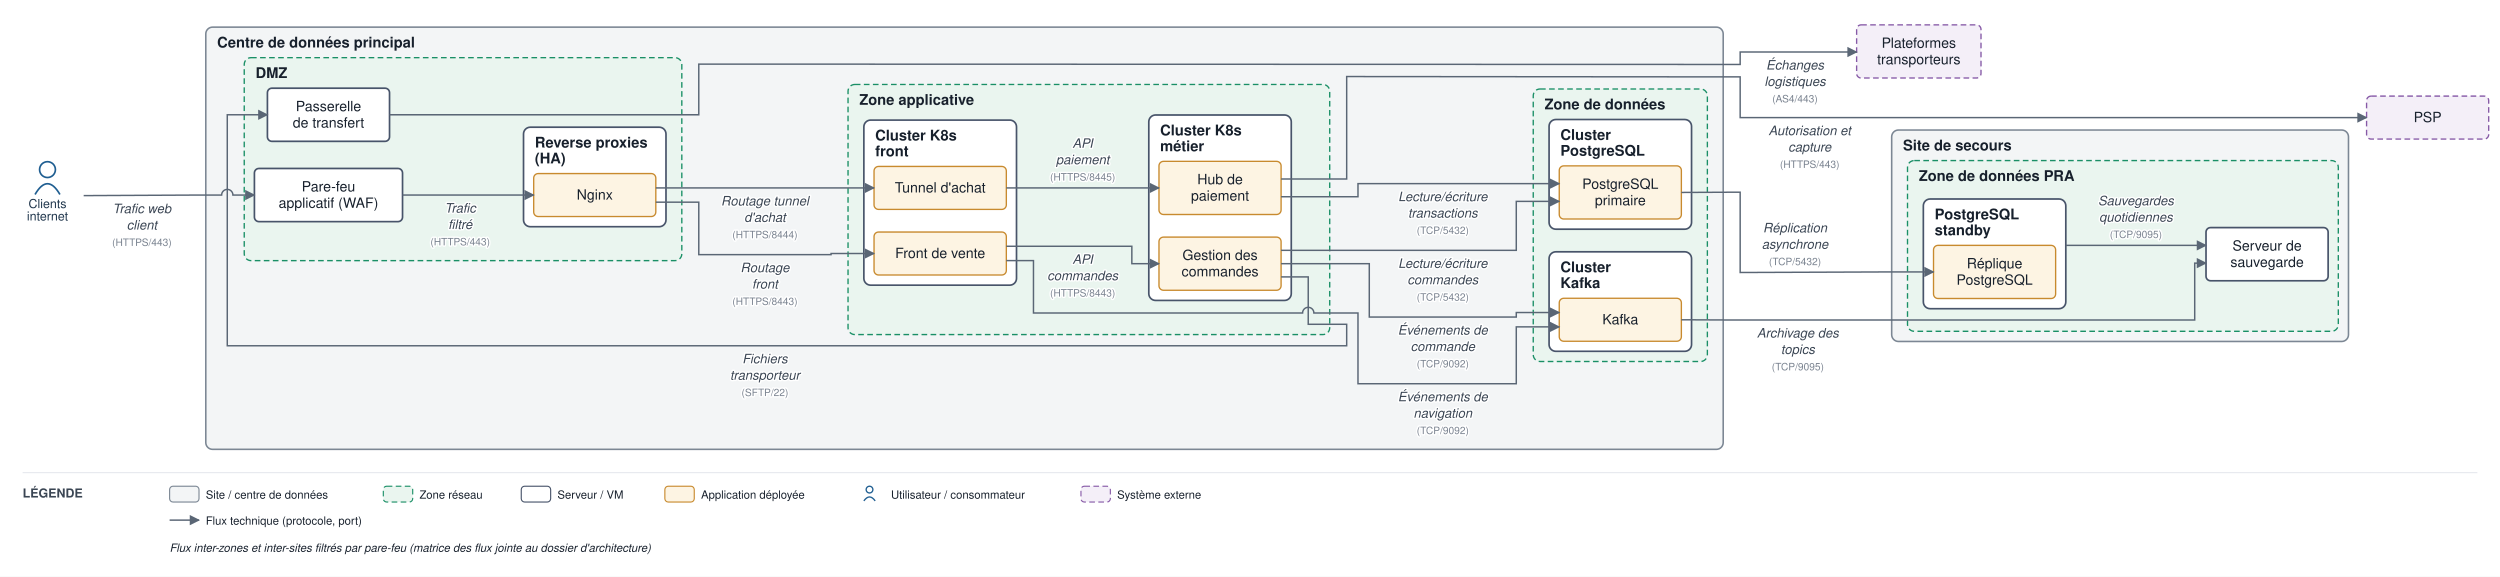
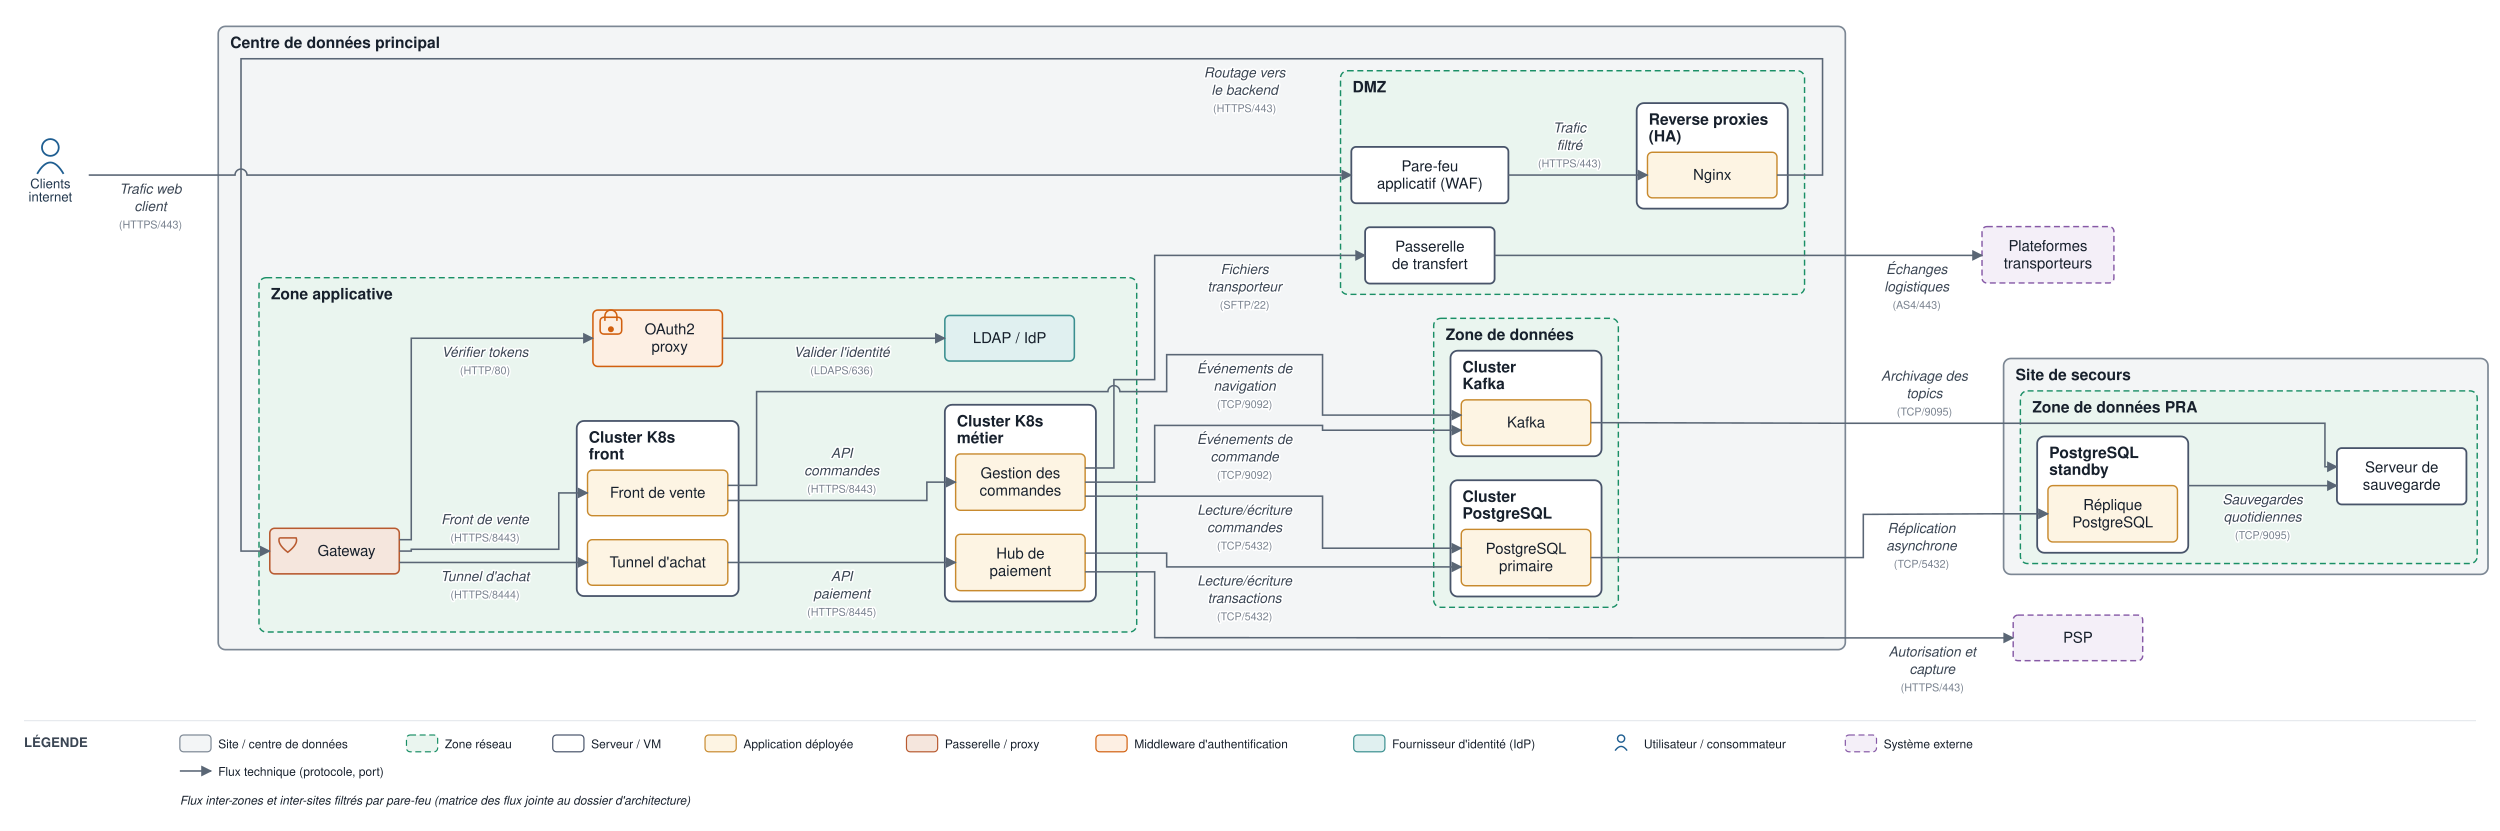
- <svg xmlns="http://www.w3.org/2000/svg" viewBox="0 0 2211 510" font-family="Helvetica,Arial,sans-serif">
+ <svg xmlns="http://www.w3.org/2000/svg" viewBox="0 0 2085 693" font-family="Helvetica,Arial,sans-serif">
  <defs>
    <marker id="arr" viewBox="0 0 10 10" refX="9" refY="5" markerWidth="7" markerHeight="7" orient="auto-start-reverse">
      <path d="M0,0 L10,5 L0,10 z" fill="#5a6675" />
    </marker>
  </defs>
-   <rect width="2211" height="510" fill="#ffffff" />
-   <rect x="182" y="24" width="1342" height="373.4" rx="6" fill="#f3f5f6" stroke="#7c8794" stroke-width="1.4" />
-   <text x="192" y="42" font-size="13" font-weight="bold" fill="#17202c">Centre de données principal</text>
-   <rect x="216" y="51" width="387" height="179.5" rx="6" fill="#eaf5ef" stroke="#1a8f66" stroke-width="1.2" stroke-dasharray="5 3" />
-   <text x="226" y="69" font-size="13" font-weight="bold" fill="#17202c">DMZ</text>
-   <rect x="463" y="112.5" width="126" height="88" rx="6" fill="#ffffff" stroke="#48546a" stroke-width="1.5" />
-   <text x="473" y="130.5" font-size="13" font-weight="bold" fill="#17202c">Reverse proxies</text>
-   <text x="473" y="144.5" font-size="13" font-weight="bold" fill="#17202c">(HA)</text>
-   <rect x="750" y="74.7" width="426" height="221.2" rx="6" fill="#eaf5ef" stroke="#1a8f66" stroke-width="1.2" stroke-dasharray="5 3" />
-   <text x="760" y="92.7" font-size="13" font-weight="bold" fill="#17202c">Zone applicative</text>
-   <rect x="764" y="106.2" width="135" height="146" rx="6" fill="#ffffff" stroke="#48546a" stroke-width="1.5" />
-   <text x="774" y="124.2" font-size="13" font-weight="bold" fill="#17202c">Cluster K8s</text>
-   <text x="774" y="138.2" font-size="13" font-weight="bold" fill="#17202c">front</text>
-   <rect x="1016" y="101.7" width="126" height="164" rx="6" fill="#ffffff" stroke="#48546a" stroke-width="1.5" />
-   <text x="1026" y="119.7" font-size="13" font-weight="bold" fill="#17202c">Cluster K8s</text>
-   <text x="1026" y="133.7" font-size="13" font-weight="bold" fill="#17202c">métier</text>
-   <rect x="1356" y="78.7" width="154" height="241" rx="6" fill="#eaf5ef" stroke="#1a8f66" stroke-width="1.2" stroke-dasharray="5 3" />
-   <text x="1366" y="96.7" font-size="13" font-weight="bold" fill="#17202c">Zone de données</text>
-   <rect x="1370" y="105.7" width="126" height="97" rx="6" fill="#ffffff" stroke="#48546a" stroke-width="1.5" />
-   <text x="1380" y="123.7" font-size="13" font-weight="bold" fill="#17202c">Cluster</text>
-   <text x="1380" y="137.7" font-size="13" font-weight="bold" fill="#17202c">PostgreSQL</text>
-   <rect x="1370" y="222.7" width="126" height="88" rx="6" fill="#ffffff" stroke="#48546a" stroke-width="1.5" />
-   <text x="1380" y="240.7" font-size="13" font-weight="bold" fill="#17202c">Cluster</text>
-   <text x="1380" y="254.7" font-size="13" font-weight="bold" fill="#17202c">Kafka</text>
-   <rect x="1673" y="115" width="404" height="187" rx="6" fill="#f3f5f6" stroke="#7c8794" stroke-width="1.4" />
-   <text x="1683" y="133" font-size="13" font-weight="bold" fill="#17202c">Site de secours</text>
-   <rect x="1687" y="142" width="381" height="151" rx="6" fill="#eaf5ef" stroke="#1a8f66" stroke-width="1.2" stroke-dasharray="5 3" />
-   <text x="1697" y="160" font-size="13" font-weight="bold" fill="#17202c">Zone de données PRA</text>
-   <rect x="1701" y="176" width="126" height="97" rx="6" fill="#ffffff" stroke="#48546a" stroke-width="1.5" />
-   <text x="1711" y="194" font-size="13" font-weight="bold" fill="#17202c">PostgreSQL</text>
-   <text x="1711" y="208" font-size="13" font-weight="bold" fill="#17202c">standby</text>
-   <rect x="225" y="149" width="131" height="47" rx="4" fill="#ffffff" stroke="#48546a" stroke-width="1.5" />
-   <text x="290.5" y="169.3" font-size="12.5" text-anchor="middle" fill="#17202c">Pare-feu</text>
-   <text x="290.5" y="183.8" font-size="12.5" text-anchor="middle" fill="#17202c">applicatif (WAF)</text>
-   <rect x="472" y="153.5" width="108" height="38" rx="4" fill="#fdf4e3" stroke="#c88a2e" stroke-width="1.2" />
-   <text x="526" y="176.5" font-size="12.5" text-anchor="middle" fill="#17202c">Nginx</text>
-   <rect x="236.5" y="78" width="108" height="47" rx="4" fill="#ffffff" stroke="#48546a" stroke-width="1.5" />
-   <text x="290.5" y="98.3" font-size="12.5" text-anchor="middle" fill="#17202c">Passerelle</text>
-   <text x="290.5" y="112.8" font-size="12.5" text-anchor="middle" fill="#17202c">de transfert</text>
-   <rect x="773" y="205.2" width="117" height="38" rx="4" fill="#fdf4e3" stroke="#c88a2e" stroke-width="1.2" />
-   <text x="831.5" y="228.2" font-size="12.5" text-anchor="middle" fill="#17202c">Front de vente</text>
-   <rect x="773" y="147.2" width="117" height="38" rx="4" fill="#fdf4e3" stroke="#c88a2e" stroke-width="1.2" />
-   <text x="831.5" y="170.2" font-size="12.5" text-anchor="middle" fill="#17202c">Tunnel d'achat</text>
-   <rect x="1025" y="209.7" width="108" height="47" rx="4" fill="#fdf4e3" stroke="#c88a2e" stroke-width="1.2" />
-   <text x="1079" y="229.9" font-size="12.5" text-anchor="middle" fill="#17202c">Gestion des</text>
-   <text x="1079" y="244.4" font-size="12.5" text-anchor="middle" fill="#17202c">commandes</text>
-   <rect x="1025" y="142.7" width="108" height="47" rx="4" fill="#fdf4e3" stroke="#c88a2e" stroke-width="1.2" />
-   <text x="1079" y="162.9" font-size="12.5" text-anchor="middle" fill="#17202c">Hub de</text>
-   <text x="1079" y="177.4" font-size="12.5" text-anchor="middle" fill="#17202c">paiement</text>
-   <rect x="1379" y="146.7" width="108" height="47" rx="4" fill="#fdf4e3" stroke="#c88a2e" stroke-width="1.2" />
-   <text x="1433" y="167" font-size="12.5" text-anchor="middle" fill="#17202c">PostgreSQL</text>
-   <text x="1433" y="181.5" font-size="12.5" text-anchor="middle" fill="#17202c">primaire</text>
-   <rect x="1379" y="263.8" width="108" height="38" rx="4" fill="#fdf4e3" stroke="#c88a2e" stroke-width="1.2" />
-   <text x="1433" y="286.8" font-size="12.5" text-anchor="middle" fill="#17202c">Kafka</text>
-   <rect x="1710" y="217" width="108" height="47" rx="4" fill="#fdf4e3" stroke="#c88a2e" stroke-width="1.2" />
-   <text x="1764" y="237.3" font-size="12.5" text-anchor="middle" fill="#17202c">Réplique</text>
-   <text x="1764" y="251.8" font-size="12.5" text-anchor="middle" fill="#17202c">PostgreSQL</text>
-   <rect x="1951" y="201.3" width="108" height="47" rx="4" fill="#ffffff" stroke="#48546a" stroke-width="1.5" />
-   <text x="2005" y="221.6" font-size="12.5" text-anchor="middle" fill="#17202c">Serveur de</text>
-   <text x="2005" y="236.1" font-size="12.5" text-anchor="middle" fill="#17202c">sauvegarde</text>
-   <circle cx="42" cy="150" r="7" fill="none" stroke="#1f5e91" stroke-width="1.5" />
-   <path d="M 31 172 q 11 -19 22 0" fill="none" stroke="#1f5e91" stroke-width="1.5" />
-   <text x="42" y="184" font-size="11" text-anchor="middle" fill="#20364c">Clients</text>
-   <text x="42" y="195" font-size="11" text-anchor="middle" fill="#20364c">internet</text>
-   <rect x="2093" y="85" width="108" height="38" rx="4" fill="#f4eff8" stroke="#8659a6" stroke-width="1.2" stroke-dasharray="5 3" />
-   <text x="2147" y="108" font-size="12.5" text-anchor="middle" fill="#17202c">PSP</text>
-   <rect x="1642" y="22" width="110" height="47" rx="4" fill="#f4eff8" stroke="#8659a6" stroke-width="1.2" stroke-dasharray="5 3" />
-   <text x="1697" y="42.3" font-size="12.5" text-anchor="middle" fill="#17202c">Plateformes</text>
-   <text x="1697" y="56.8" font-size="12.5" text-anchor="middle" fill="#17202c">transporteurs</text>
-   <path d="M 74 173 L 177 172.5 L 196 172.5 A 5 5 0 0 1 206 172.5 L 225 172.5" fill="none" stroke="#5a6675" stroke-width="1.3" marker-end="url(#arr)" />
-   <text x="125.5" y="188.5" font-size="11.5" text-anchor="middle" fill="#3a4553" font-style="italic" stroke="#ffffff" stroke-width="2.5" paint-order="stroke" stroke-linejoin="round">Trafic web</text>
-   <text x="125.5" y="203" font-size="11.5" text-anchor="middle" fill="#3a4553" font-style="italic" stroke="#ffffff" stroke-width="2.5" paint-order="stroke" stroke-linejoin="round">client</text>
-   <text x="125.5" y="217.5" font-size="9" text-anchor="middle" fill="#79828f" stroke="#ffffff" stroke-width="2.5" paint-order="stroke" stroke-linejoin="round">(HTTPS/443)</text>
-   <path d="M 356 172.5 L 472 172.5" fill="none" stroke="#5a6675" stroke-width="1.3" marker-end="url(#arr)" />
-   <text x="407" y="188" font-size="11.5" text-anchor="middle" fill="#3a4553" font-style="italic" stroke="#ffffff" stroke-width="2.5" paint-order="stroke" stroke-linejoin="round">Trafic</text>
-   <text x="407" y="202.5" font-size="11.5" text-anchor="middle" fill="#3a4553" font-style="italic" stroke="#ffffff" stroke-width="2.5" paint-order="stroke" stroke-linejoin="round">filtré</text>
-   <text x="407" y="217" font-size="9" text-anchor="middle" fill="#79828f" stroke="#ffffff" stroke-width="2.5" paint-order="stroke" stroke-linejoin="round">(HTTPS/443)</text>
-   <path d="M 580 178.8 L 618 178.8 L 618 225.2 L 735 225.2 L 735 224.2 L 773 224.2" fill="none" stroke="#5a6675" stroke-width="1.3" marker-end="url(#arr)" />
-   <text x="676.5" y="240.7" font-size="11.5" text-anchor="middle" fill="#3a4553" font-style="italic" stroke="#ffffff" stroke-width="2.5" paint-order="stroke" stroke-linejoin="round">Routage</text>
-   <text x="676.5" y="255.2" font-size="11.5" text-anchor="middle" fill="#3a4553" font-style="italic" stroke="#ffffff" stroke-width="2.5" paint-order="stroke" stroke-linejoin="round">front</text>
-   <text x="676.5" y="269.7" font-size="9" text-anchor="middle" fill="#79828f" stroke="#ffffff" stroke-width="2.5" paint-order="stroke" stroke-linejoin="round">(HTTPS/8443)</text>
-   <path d="M 580 166.2 L 773 166.2" fill="none" stroke="#5a6675" stroke-width="1.3" marker-end="url(#arr)" />
-   <text x="676.5" y="181.7" font-size="11.5" text-anchor="middle" fill="#3a4553" font-style="italic" stroke="#ffffff" stroke-width="2.5" paint-order="stroke" stroke-linejoin="round">Routage tunnel</text>
-   <text x="676.5" y="196.2" font-size="11.5" text-anchor="middle" fill="#3a4553" font-style="italic" stroke="#ffffff" stroke-width="2.5" paint-order="stroke" stroke-linejoin="round">d'achat</text>
-   <text x="676.5" y="210.7" font-size="9" text-anchor="middle" fill="#79828f" stroke="#ffffff" stroke-width="2.5" paint-order="stroke" stroke-linejoin="round">(HTTPS/8444)</text>
-   <path d="M 890 217.8 L 1001 217.8 L 1001 233.2 L 1025 233.2" fill="none" stroke="#5a6675" stroke-width="1.3" marker-end="url(#arr)" />
-   <text x="957.5" y="233.3" font-size="11.5" text-anchor="middle" fill="#3a4553" font-style="italic" stroke="#ffffff" stroke-width="2.5" paint-order="stroke" stroke-linejoin="round">API</text>
-   <text x="957.5" y="247.8" font-size="11.5" text-anchor="middle" fill="#3a4553" font-style="italic" stroke="#ffffff" stroke-width="2.5" paint-order="stroke" stroke-linejoin="round">commandes</text>
-   <text x="957.5" y="262.3" font-size="9" text-anchor="middle" fill="#79828f" stroke="#ffffff" stroke-width="2.5" paint-order="stroke" stroke-linejoin="round">(HTTPS/8443)</text>
-   <path d="M 890 166.2 L 1025 166.2" fill="none" stroke="#5a6675" stroke-width="1.3" marker-end="url(#arr)" />
-   <text x="957.5" y="130.7" font-size="11.5" text-anchor="middle" fill="#3a4553" font-style="italic" stroke="#ffffff" stroke-width="2.5" paint-order="stroke" stroke-linejoin="round">API</text>
-   <text x="957.5" y="145.2" font-size="11.5" text-anchor="middle" fill="#3a4553" font-style="italic" stroke="#ffffff" stroke-width="2.5" paint-order="stroke" stroke-linejoin="round">paiement</text>
-   <text x="957.5" y="159.7" font-size="9" text-anchor="middle" fill="#79828f" stroke="#ffffff" stroke-width="2.5" paint-order="stroke" stroke-linejoin="round">(HTTPS/8445)</text>
-   <path d="M 1133 158.3 L 1191 158.3 L 1191 67.7 L 1529 68 L 1539 68 L 1539 104 L 2093 104" fill="none" stroke="#5a6675" stroke-width="1.3" marker-end="url(#arr)" />
-   <text x="1600.5" y="119.5" font-size="11.5" text-anchor="middle" fill="#3a4553" font-style="italic" stroke="#ffffff" stroke-width="2.5" paint-order="stroke" stroke-linejoin="round">Autorisation et</text>
-   <text x="1600.5" y="134" font-size="11.5" text-anchor="middle" fill="#3a4553" font-style="italic" stroke="#ffffff" stroke-width="2.5" paint-order="stroke" stroke-linejoin="round">capture</text>
-   <text x="1600.5" y="148.5" font-size="9" text-anchor="middle" fill="#79828f" stroke="#ffffff" stroke-width="2.5" paint-order="stroke" stroke-linejoin="round">(HTTPS/443)</text>
-   <path d="M 1133 221.4 L 1341 221.4 L 1341 178.1 L 1379 178.1" fill="none" stroke="#5a6675" stroke-width="1.3" marker-end="url(#arr)" />
-   <text x="1276" y="236.9" font-size="11.5" text-anchor="middle" fill="#3a4553" font-style="italic" stroke="#ffffff" stroke-width="2.5" paint-order="stroke" stroke-linejoin="round">Lecture/écriture</text>
-   <text x="1276" y="251.4" font-size="11.5" text-anchor="middle" fill="#3a4553" font-style="italic" stroke="#ffffff" stroke-width="2.5" paint-order="stroke" stroke-linejoin="round">commandes</text>
-   <text x="1276" y="265.9" font-size="9" text-anchor="middle" fill="#79828f" stroke="#ffffff" stroke-width="2.5" paint-order="stroke" stroke-linejoin="round">(TCP/5432)</text>
-   <path d="M 1133 174 L 1201 174 L 1201 162.4 L 1379 162.4" fill="none" stroke="#5a6675" stroke-width="1.3" marker-end="url(#arr)" />
-   <text x="1276" y="177.9" font-size="11.5" text-anchor="middle" fill="#3a4553" font-style="italic" stroke="#ffffff" stroke-width="2.5" paint-order="stroke" stroke-linejoin="round">Lecture/écriture</text>
-   <text x="1276" y="192.4" font-size="11.5" text-anchor="middle" fill="#3a4553" font-style="italic" stroke="#ffffff" stroke-width="2.5" paint-order="stroke" stroke-linejoin="round">transactions</text>
-   <text x="1276" y="206.9" font-size="9" text-anchor="middle" fill="#79828f" stroke="#ffffff" stroke-width="2.5" paint-order="stroke" stroke-linejoin="round">(TCP/5432)</text>
-   <path d="M 1133 233.2 L 1211 233.2 L 1211 280.4 L 1341 280.4 L 1341 276.4 L 1379 276.4" fill="none" stroke="#5a6675" stroke-width="1.3" marker-end="url(#arr)" />
-   <text x="1276" y="295.9" font-size="11.5" text-anchor="middle" fill="#3a4553" font-style="italic" stroke="#ffffff" stroke-width="2.5" paint-order="stroke" stroke-linejoin="round">Événements de</text>
-   <text x="1276" y="310.4" font-size="11.5" text-anchor="middle" fill="#3a4553" font-style="italic" stroke="#ffffff" stroke-width="2.5" paint-order="stroke" stroke-linejoin="round">commande</text>
-   <text x="1276" y="324.9" font-size="9" text-anchor="middle" fill="#79828f" stroke="#ffffff" stroke-width="2.5" paint-order="stroke" stroke-linejoin="round">(TCP/9092)</text>
-   <path d="M 890 230.5 L 914 230.5 L 914 276.8 L 1152 276.8 A 5 5 0 0 1 1162 276.8 L 1201 276.8 L 1201 339.4 L 1341 339.4 L 1341 289.1 L 1379 289.1" fill="none" stroke="#5a6675" stroke-width="1.3" marker-end="url(#arr)" />
-   <text x="1276" y="354.9" font-size="11.5" text-anchor="middle" fill="#3a4553" font-style="italic" stroke="#ffffff" stroke-width="2.5" paint-order="stroke" stroke-linejoin="round">Événements de</text>
-   <text x="1276" y="369.4" font-size="11.5" text-anchor="middle" fill="#3a4553" font-style="italic" stroke="#ffffff" stroke-width="2.5" paint-order="stroke" stroke-linejoin="round">navigation</text>
-   <text x="1276" y="383.9" font-size="9" text-anchor="middle" fill="#79828f" stroke="#ffffff" stroke-width="2.5" paint-order="stroke" stroke-linejoin="round">(TCP/9092)</text>
-   <path d="M 1133 244.9 L 1157 244.9 L 1157 286.8 L 1191 286.8 L 1191 305.8 L 201 305.8 L 201 101.5 L 236.5 101.5" fill="none" stroke="#5a6675" stroke-width="1.3" marker-end="url(#arr)" />
-   <text x="676.5" y="321.3" font-size="11.5" text-anchor="middle" fill="#3a4553" font-style="italic" stroke="#ffffff" stroke-width="2.5" paint-order="stroke" stroke-linejoin="round">Fichiers</text>
-   <text x="676.5" y="335.8" font-size="11.5" text-anchor="middle" fill="#3a4553" font-style="italic" stroke="#ffffff" stroke-width="2.5" paint-order="stroke" stroke-linejoin="round">transporteur</text>
-   <text x="676.5" y="350.3" font-size="9" text-anchor="middle" fill="#79828f" stroke="#ffffff" stroke-width="2.5" paint-order="stroke" stroke-linejoin="round">(SFTP/22)</text>
-   <path d="M 344.5 101.5 L 618 101.5 L 618 56.7 L 1529 57 L 1539 57 L 1539 46 L 1642 46" fill="none" stroke="#5a6675" stroke-width="1.3" marker-end="url(#arr)" />
-   <text x="1587.5" y="61.5" font-size="11.5" text-anchor="middle" fill="#3a4553" font-style="italic" stroke="#ffffff" stroke-width="2.5" paint-order="stroke" stroke-linejoin="round">Échanges</text>
-   <text x="1587.5" y="76" font-size="11.5" text-anchor="middle" fill="#3a4553" font-style="italic" stroke="#ffffff" stroke-width="2.5" paint-order="stroke" stroke-linejoin="round">logistiques</text>
-   <text x="1587.5" y="90.5" font-size="9" text-anchor="middle" fill="#79828f" stroke="#ffffff" stroke-width="2.5" paint-order="stroke" stroke-linejoin="round">(AS4/443)</text>
-   <path d="M 1487 170.2 L 1529 170 L 1539 170 L 1539 241 L 1668 240.5 L 1710 240.5" fill="none" stroke="#5a6675" stroke-width="1.3" marker-end="url(#arr)" />
-   <text x="1587.5" y="205.5" font-size="11.5" text-anchor="middle" fill="#3a4553" font-style="italic" stroke="#ffffff" stroke-width="2.5" paint-order="stroke" stroke-linejoin="round">Réplication</text>
-   <text x="1587.5" y="220" font-size="11.5" text-anchor="middle" fill="#3a4553" font-style="italic" stroke="#ffffff" stroke-width="2.5" paint-order="stroke" stroke-linejoin="round">asynchrone</text>
-   <text x="1587.5" y="234.5" font-size="9" text-anchor="middle" fill="#79828f" stroke="#ffffff" stroke-width="2.5" paint-order="stroke" stroke-linejoin="round">(TCP/5432)</text>
-   <path d="M 1827 217 L 1951 217" fill="none" stroke="#5a6675" stroke-width="1.3" marker-end="url(#arr)" />
-   <text x="1889" y="181.5" font-size="11.5" text-anchor="middle" fill="#3a4553" font-style="italic" stroke="#ffffff" stroke-width="2.5" paint-order="stroke" stroke-linejoin="round">Sauvegardes</text>
-   <text x="1889" y="196" font-size="11.5" text-anchor="middle" fill="#3a4553" font-style="italic" stroke="#ffffff" stroke-width="2.5" paint-order="stroke" stroke-linejoin="round">quotidiennes</text>
-   <text x="1889" y="210.5" font-size="9" text-anchor="middle" fill="#79828f" stroke="#ffffff" stroke-width="2.5" paint-order="stroke" stroke-linejoin="round">(TCP/9095)</text>
-   <path d="M 1487 282.8 L 1529 283 L 1941 283 L 1941 232.7 L 1951 232.7" fill="none" stroke="#5a6675" stroke-width="1.3" marker-end="url(#arr)" />
-   <text x="1590" y="298.5" font-size="11.5" text-anchor="middle" fill="#3a4553" font-style="italic" stroke="#ffffff" stroke-width="2.5" paint-order="stroke" stroke-linejoin="round">Archivage des</text>
-   <text x="1590" y="313" font-size="11.5" text-anchor="middle" fill="#3a4553" font-style="italic" stroke="#ffffff" stroke-width="2.5" paint-order="stroke" stroke-linejoin="round">topics</text>
-   <text x="1590" y="327.5" font-size="9" text-anchor="middle" fill="#79828f" stroke="#ffffff" stroke-width="2.5" paint-order="stroke" stroke-linejoin="round">(TCP/9095)</text>
-   <line x1="20" y1="418" x2="2191" y2="418" stroke="#e6e9ee" stroke-width="1" />
-   <text x="20" y="440" font-size="11" font-weight="bold" fill="#3a4553">LÉGENDE</text>
-   <rect x="150" y="430" width="26" height="14" rx="3" fill="#f3f5f6" stroke="#7c8794" />
-   <text x="182" y="441" font-size="10" fill="#17202c">Site / centre de données</text>
-   <rect x="339" y="430" width="26" height="14" rx="3" fill="#eaf5ef" stroke="#1a8f66" stroke-dasharray="5 3" />
-   <text x="371" y="441" font-size="10" fill="#17202c">Zone réseau</text>
-   <rect x="461" y="430" width="26" height="14" rx="3" fill="#ffffff" stroke="#48546a" />
-   <text x="493" y="441" font-size="10" fill="#17202c">Serveur / VM</text>
-   <rect x="588" y="430" width="26" height="14" rx="3" fill="#fdf4e3" stroke="#c88a2e" />
-   <text x="620" y="441" font-size="10" fill="#17202c">Application déployée</text>
-   <circle cx="769" cy="433" r="3" fill="none" stroke="#1f5e91" stroke-width="1.2" />
-   <path d="M 764 443 q 5 -7 10 0" fill="none" stroke="#1f5e91" stroke-width="1.2" />
-   <text x="788" y="441" font-size="10" fill="#17202c">Utilisateur / consommateur</text>
-   <rect x="956" y="430" width="26" height="14" rx="3" fill="#f4eff8" stroke="#8659a6" stroke-dasharray="5 3" />
-   <text x="988" y="441" font-size="10" fill="#17202c">Système externe</text>
-   <line x1="150" y1="460" x2="176" y2="460" stroke="#5a6675" stroke-width="1.3" marker-end="url(#arr)" />
-   <text x="182" y="464" font-size="10" fill="#17202c">Flux technique (protocole, port)</text>
-   <text x="150" y="488" font-size="10" fill="#17202c" font-style="italic">Flux inter-zones et inter-sites filtrés par pare-feu (matrice des flux jointe au dossier d'architecture)</text>
+   <rect width="2085" height="693" fill="#ffffff" />
+   <rect x="182" y="22" width="1357" height="519.8" rx="6" fill="#f3f5f6" stroke="#7c8794" stroke-width="1.4" />
+   <text x="192" y="40" font-size="13" font-weight="bold" fill="#17202c">Centre de données principal</text>
+   <rect x="1118" y="59" width="387" height="186.5" rx="6" fill="#eaf5ef" stroke="#1a8f66" stroke-width="1.2" stroke-dasharray="5 3" />
+   <text x="1128" y="77" font-size="13" font-weight="bold" fill="#17202c">DMZ</text>
+   <rect x="1365" y="86" width="126" height="88" rx="6" fill="#ffffff" stroke="#48546a" stroke-width="1.5" />
+   <text x="1375" y="104" font-size="13" font-weight="bold" fill="#17202c">Reverse proxies</text>
+   <text x="1375" y="118" font-size="13" font-weight="bold" fill="#17202c">(HA)</text>
+   <rect x="216" y="231.6" width="732" height="295.5" rx="6" fill="#eaf5ef" stroke="#1a8f66" stroke-width="1.2" stroke-dasharray="5 3" />
+   <text x="226" y="249.6" font-size="13" font-weight="bold" fill="#17202c">Zone applicative</text>
+   <rect x="481" y="351.1" width="135" height="146" rx="6" fill="#ffffff" stroke="#48546a" stroke-width="1.5" />
+   <text x="491" y="369.1" font-size="13" font-weight="bold" fill="#17202c">Cluster K8s</text>
+   <text x="491" y="383.1" font-size="13" font-weight="bold" fill="#17202c">front</text>
+   <rect x="788" y="337.6" width="126" height="164" rx="6" fill="#ffffff" stroke="#48546a" stroke-width="1.5" />
+   <text x="798" y="355.6" font-size="13" font-weight="bold" fill="#17202c">Cluster K8s</text>
+   <text x="798" y="369.6" font-size="13" font-weight="bold" fill="#17202c">métier</text>
+   <rect x="1195.7" y="265.5" width="154" height="241" rx="6" fill="#eaf5ef" stroke="#1a8f66" stroke-width="1.2" stroke-dasharray="5 3" />
+   <text x="1205.7" y="283.5" font-size="13" font-weight="bold" fill="#17202c">Zone de données</text>
+   <rect x="1209.7" y="400.5" width="126" height="97" rx="6" fill="#ffffff" stroke="#48546a" stroke-width="1.5" />
+   <text x="1219.7" y="418.5" font-size="13" font-weight="bold" fill="#17202c">Cluster</text>
+   <text x="1219.7" y="432.5" font-size="13" font-weight="bold" fill="#17202c">PostgreSQL</text>
+   <rect x="1209.7" y="292.5" width="126" height="88" rx="6" fill="#ffffff" stroke="#48546a" stroke-width="1.5" />
+   <text x="1219.7" y="310.5" font-size="13" font-weight="bold" fill="#17202c">Cluster</text>
+   <text x="1219.7" y="324.5" font-size="13" font-weight="bold" fill="#17202c">Kafka</text>
+   <rect x="1671" y="299" width="404" height="180" rx="6" fill="#f3f5f6" stroke="#7c8794" stroke-width="1.4" />
+   <text x="1681" y="317" font-size="13" font-weight="bold" fill="#17202c">Site de secours</text>
+   <rect x="1685" y="326" width="381" height="144" rx="6" fill="#eaf5ef" stroke="#1a8f66" stroke-width="1.2" stroke-dasharray="5 3" />
+   <text x="1695" y="344" font-size="13" font-weight="bold" fill="#17202c">Zone de données PRA</text>
+   <rect x="1699" y="364" width="126" height="97" rx="6" fill="#ffffff" stroke="#48546a" stroke-width="1.5" />
+   <text x="1709" y="382" font-size="13" font-weight="bold" fill="#17202c">PostgreSQL</text>
+   <text x="1709" y="396" font-size="13" font-weight="bold" fill="#17202c">standby</text>
+   <rect x="1127" y="122.5" width="131" height="47" rx="4" fill="#ffffff" stroke="#48546a" stroke-width="1.5" />
+   <text x="1192.5" y="142.8" font-size="12.5" text-anchor="middle" fill="#17202c">Pare-feu</text>
+   <text x="1192.5" y="157.3" font-size="12.5" text-anchor="middle" fill="#17202c">applicatif (WAF)</text>
+   <rect x="1374" y="127" width="108" height="38" rx="4" fill="#fdf4e3" stroke="#c88a2e" stroke-width="1.2" />
+   <text x="1428" y="150" font-size="12.5" text-anchor="middle" fill="#17202c">Nginx</text>
+   <rect x="1138.5" y="189.5" width="108" height="47" rx="4" fill="#ffffff" stroke="#48546a" stroke-width="1.5" />
+   <text x="1192.5" y="209.8" font-size="12.5" text-anchor="middle" fill="#17202c">Passerelle</text>
+   <text x="1192.5" y="224.3" font-size="12.5" text-anchor="middle" fill="#17202c">de transfert</text>
+   <rect x="225" y="440.6" width="108" height="38" rx="4" fill="#f5e6dd" stroke="#b85a30" stroke-width="1.3" />
+   <path d="M 233 448.6 L 247 448.6 Q 249 453.6 240 460.6 Q 231 453.6 233 448.6" fill="none" stroke="#b85a30" stroke-width="1.3" />
+   <text x="289" y="463.6" font-size="12.5" text-anchor="middle" fill="#17202c">Gateway</text>
+   <rect x="494.5" y="258.6" width="108" height="47" rx="4" fill="#fdefe3" stroke="#d1600f" stroke-width="1.3" />
+   <rect x="500.5" y="264.6" width="18" height="14" rx="3" fill="none" stroke="#d1600f" stroke-width="1.3" />
+   <path d="M 504.5 267.6 v -4 a 5 5 0 0 1 10 0 v 4" fill="none" stroke="#d1600f" stroke-width="1.3" />
+   <circle cx="509.5" cy="274.6" r="2.5" fill="#d1600f" />
+   <text x="558.5" y="278.8" font-size="12.5" text-anchor="middle" fill="#17202c">OAuth2</text>
+   <text x="558.5" y="293.3" font-size="12.5" text-anchor="middle" fill="#17202c">proxy</text>
+   <rect x="788" y="263.1" width="108" height="38" rx="4" fill="#e0f0f0" stroke="#3a8f8f" stroke-width="1.3" />
+   <text x="842" y="286.1" font-size="12.5" text-anchor="middle" fill="#17202c">LDAP / IdP</text>
+   <rect x="490" y="392.1" width="117" height="38" rx="4" fill="#fdf4e3" stroke="#c88a2e" stroke-width="1.2" />
+   <text x="548.5" y="415.1" font-size="12.5" text-anchor="middle" fill="#17202c">Front de vente</text>
+   <rect x="490" y="450.1" width="117" height="38" rx="4" fill="#fdf4e3" stroke="#c88a2e" stroke-width="1.2" />
+   <text x="548.5" y="473.1" font-size="12.5" text-anchor="middle" fill="#17202c">Tunnel d'achat</text>
+   <rect x="797" y="378.6" width="108" height="47" rx="4" fill="#fdf4e3" stroke="#c88a2e" stroke-width="1.2" />
+   <text x="851" y="398.8" font-size="12.5" text-anchor="middle" fill="#17202c">Gestion des</text>
+   <text x="851" y="413.3" font-size="12.5" text-anchor="middle" fill="#17202c">commandes</text>
+   <rect x="797" y="445.6" width="108" height="47" rx="4" fill="#fdf4e3" stroke="#c88a2e" stroke-width="1.2" />
+   <text x="851" y="465.8" font-size="12.5" text-anchor="middle" fill="#17202c">Hub de</text>
+   <text x="851" y="480.3" font-size="12.5" text-anchor="middle" fill="#17202c">paiement</text>
+   <rect x="1218.7" y="441.5" width="108" height="47" rx="4" fill="#fdf4e3" stroke="#c88a2e" stroke-width="1.2" />
+   <text x="1272.7" y="461.8" font-size="12.5" text-anchor="middle" fill="#17202c">PostgreSQL</text>
+   <text x="1272.7" y="476.3" font-size="12.5" text-anchor="middle" fill="#17202c">primaire</text>
+   <rect x="1218.7" y="333.5" width="108" height="38" rx="4" fill="#fdf4e3" stroke="#c88a2e" stroke-width="1.2" />
+   <text x="1272.7" y="356.5" font-size="12.5" text-anchor="middle" fill="#17202c">Kafka</text>
+   <rect x="1708" y="405" width="108" height="47" rx="4" fill="#fdf4e3" stroke="#c88a2e" stroke-width="1.2" />
+   <text x="1762" y="425.3" font-size="12.5" text-anchor="middle" fill="#17202c">Réplique</text>
+   <text x="1762" y="439.8" font-size="12.5" text-anchor="middle" fill="#17202c">PostgreSQL</text>
+   <rect x="1949" y="373.7" width="108" height="47" rx="4" fill="#ffffff" stroke="#48546a" stroke-width="1.5" />
+   <text x="2003" y="393.9" font-size="12.5" text-anchor="middle" fill="#17202c">Serveur de</text>
+   <text x="2003" y="408.4" font-size="12.5" text-anchor="middle" fill="#17202c">sauvegarde</text>
+   <circle cx="42" cy="123" r="7" fill="none" stroke="#1f5e91" stroke-width="1.5" />
+   <path d="M 31 145 q 11 -19 22 0" fill="none" stroke="#1f5e91" stroke-width="1.5" />
+   <text x="42" y="157" font-size="11" text-anchor="middle" fill="#20364c">Clients</text>
+   <text x="42" y="168" font-size="11" text-anchor="middle" fill="#20364c">internet</text>
+   <rect x="1679" y="513" width="108" height="38" rx="4" fill="#f4eff8" stroke="#8659a6" stroke-width="1.2" stroke-dasharray="5 3" />
+   <text x="1733" y="536" font-size="12.5" text-anchor="middle" fill="#17202c">PSP</text>
+   <rect x="1653" y="189" width="110" height="47" rx="4" fill="#f4eff8" stroke="#8659a6" stroke-width="1.2" stroke-dasharray="5 3" />
+   <text x="1708" y="209.3" font-size="12.5" text-anchor="middle" fill="#17202c">Plateformes</text>
+   <text x="1708" y="223.8" font-size="12.5" text-anchor="middle" fill="#17202c">transporteurs</text>
+   <path d="M 74 146 L 196 146 A 5 5 0 0 1 206 146 L 1127 146" fill="none" stroke="#5a6675" stroke-width="1.3" marker-end="url(#arr)" />
+   <text x="125.5" y="161.5" font-size="11.5" text-anchor="middle" fill="#3a4553" font-style="italic" stroke="#ffffff" stroke-width="2.5" paint-order="stroke" stroke-linejoin="round">Trafic web</text>
+   <text x="125.5" y="176" font-size="11.5" text-anchor="middle" fill="#3a4553" font-style="italic" stroke="#ffffff" stroke-width="2.5" paint-order="stroke" stroke-linejoin="round">client</text>
+   <text x="125.5" y="190.5" font-size="9" text-anchor="middle" fill="#79828f" stroke="#ffffff" stroke-width="2.5" paint-order="stroke" stroke-linejoin="round">(HTTPS/443)</text>
+   <path d="M 1258 146 L 1374 146" fill="none" stroke="#5a6675" stroke-width="1.3" marker-end="url(#arr)" />
+   <text x="1309" y="110.5" font-size="11.5" text-anchor="middle" fill="#3a4553" font-style="italic" stroke="#ffffff" stroke-width="2.5" paint-order="stroke" stroke-linejoin="round">Trafic</text>
+   <text x="1309" y="125" font-size="11.5" text-anchor="middle" fill="#3a4553" font-style="italic" stroke="#ffffff" stroke-width="2.5" paint-order="stroke" stroke-linejoin="round">filtré</text>
+   <text x="1309" y="139.5" font-size="9" text-anchor="middle" fill="#79828f" stroke="#ffffff" stroke-width="2.5" paint-order="stroke" stroke-linejoin="round">(HTTPS/443)</text>
+   <path d="M 1482 146 L 1520 146 L 1520 49 L 201 49 L 201 459.6 L 225 459.6" fill="none" stroke="#5a6675" stroke-width="1.3" marker-end="url(#arr)" />
+   <text x="1038" y="64.5" font-size="11.5" text-anchor="middle" fill="#3a4553" font-style="italic" stroke="#ffffff" stroke-width="2.5" paint-order="stroke" stroke-linejoin="round">Routage vers</text>
+   <text x="1038" y="79" font-size="11.5" text-anchor="middle" fill="#3a4553" font-style="italic" stroke="#ffffff" stroke-width="2.5" paint-order="stroke" stroke-linejoin="round">le backend</text>
+   <text x="1038" y="93.5" font-size="9" text-anchor="middle" fill="#79828f" stroke="#ffffff" stroke-width="2.5" paint-order="stroke" stroke-linejoin="round">(HTTPS/443)</text>
+   <path d="M 333 450.1 L 343 450.1 L 343 282.1 L 494.5 282.1" fill="none" stroke="#5a6675" stroke-width="1.3" marker-end="url(#arr)" />
+   <text x="404.5" y="297.6" font-size="11.5" text-anchor="middle" fill="#3a4553" font-style="italic" stroke="#ffffff" stroke-width="2.5" paint-order="stroke" stroke-linejoin="round">Vérifier tokens</text>
+   <text x="404.5" y="312.1" font-size="9" text-anchor="middle" fill="#79828f" stroke="#ffffff" stroke-width="2.5" paint-order="stroke" stroke-linejoin="round">(HTTP/80)</text>
+   <path d="M 602.5 282.1 L 788 282.1" fill="none" stroke="#5a6675" stroke-width="1.3" marker-end="url(#arr)" />
+   <text x="702" y="297.6" font-size="11.5" text-anchor="middle" fill="#3a4553" font-style="italic" stroke="#ffffff" stroke-width="2.5" paint-order="stroke" stroke-linejoin="round">Valider l'identité</text>
+   <text x="702" y="312.1" font-size="9" text-anchor="middle" fill="#79828f" stroke="#ffffff" stroke-width="2.5" paint-order="stroke" stroke-linejoin="round">(LDAPS/636)</text>
+   <path d="M 333 459.6 L 343 459.6 L 343 458.1 L 466 458.1 L 466 411.1 L 490 411.1" fill="none" stroke="#5a6675" stroke-width="1.3" marker-end="url(#arr)" />
+   <text x="404.5" y="437.1" font-size="11.5" text-anchor="middle" fill="#3a4553" font-style="italic" stroke="#ffffff" stroke-width="2.5" paint-order="stroke" stroke-linejoin="round">Front de vente</text>
+   <text x="404.5" y="451.6" font-size="9" text-anchor="middle" fill="#79828f" stroke="#ffffff" stroke-width="2.5" paint-order="stroke" stroke-linejoin="round">(HTTPS/8443)</text>
+   <path d="M 333 469.1 L 490 469.1" fill="none" stroke="#5a6675" stroke-width="1.3" marker-end="url(#arr)" />
+   <text x="404.5" y="484.6" font-size="11.5" text-anchor="middle" fill="#3a4553" font-style="italic" stroke="#ffffff" stroke-width="2.5" paint-order="stroke" stroke-linejoin="round">Tunnel d'achat</text>
+   <text x="404.5" y="499.1" font-size="9" text-anchor="middle" fill="#79828f" stroke="#ffffff" stroke-width="2.5" paint-order="stroke" stroke-linejoin="round">(HTTPS/8444)</text>
+   <path d="M 607 417.4 L 773 417.4 L 773 402.1 L 797 402.1" fill="none" stroke="#5a6675" stroke-width="1.3" marker-end="url(#arr)" />
+   <text x="702" y="381.9" font-size="11.5" text-anchor="middle" fill="#3a4553" font-style="italic" stroke="#ffffff" stroke-width="2.5" paint-order="stroke" stroke-linejoin="round">API</text>
+   <text x="702" y="396.4" font-size="11.5" text-anchor="middle" fill="#3a4553" font-style="italic" stroke="#ffffff" stroke-width="2.5" paint-order="stroke" stroke-linejoin="round">commandes</text>
+   <text x="702" y="410.9" font-size="9" text-anchor="middle" fill="#79828f" stroke="#ffffff" stroke-width="2.5" paint-order="stroke" stroke-linejoin="round">(HTTPS/8443)</text>
+   <path d="M 607 469.1 L 797 469.1" fill="none" stroke="#5a6675" stroke-width="1.3" marker-end="url(#arr)" />
+   <text x="702" y="484.6" font-size="11.5" text-anchor="middle" fill="#3a4553" font-style="italic" stroke="#ffffff" stroke-width="2.5" paint-order="stroke" stroke-linejoin="round">API</text>
+   <text x="702" y="499.1" font-size="11.5" text-anchor="middle" fill="#3a4553" font-style="italic" stroke="#ffffff" stroke-width="2.5" paint-order="stroke" stroke-linejoin="round">paiement</text>
+   <text x="702" y="513.6" font-size="9" text-anchor="middle" fill="#79828f" stroke="#ffffff" stroke-width="2.5" paint-order="stroke" stroke-linejoin="round">(HTTPS/8445)</text>
+   <path d="M 905 476.9 L 963 476.9 L 963 531.8 L 1544 532 L 1679 532" fill="none" stroke="#5a6675" stroke-width="1.3" marker-end="url(#arr)" />
+   <text x="1611.5" y="547.5" font-size="11.5" text-anchor="middle" fill="#3a4553" font-style="italic" stroke="#ffffff" stroke-width="2.5" paint-order="stroke" stroke-linejoin="round">Autorisation et</text>
+   <text x="1611.5" y="562" font-size="11.5" text-anchor="middle" fill="#3a4553" font-style="italic" stroke="#ffffff" stroke-width="2.5" paint-order="stroke" stroke-linejoin="round">capture</text>
+   <text x="1611.5" y="576.5" font-size="9" text-anchor="middle" fill="#79828f" stroke="#ffffff" stroke-width="2.5" paint-order="stroke" stroke-linejoin="round">(HTTPS/443)</text>
+   <path d="M 905 413.8 L 1103 413.8 L 1103 457.2 L 1218.7 457.2" fill="none" stroke="#5a6675" stroke-width="1.3" marker-end="url(#arr)" />
+   <text x="1038" y="429.3" font-size="11.5" text-anchor="middle" fill="#3a4553" font-style="italic" stroke="#ffffff" stroke-width="2.5" paint-order="stroke" stroke-linejoin="round">Lecture/écriture</text>
+   <text x="1038" y="443.8" font-size="11.5" text-anchor="middle" fill="#3a4553" font-style="italic" stroke="#ffffff" stroke-width="2.5" paint-order="stroke" stroke-linejoin="round">commandes</text>
+   <text x="1038" y="458.3" font-size="9" text-anchor="middle" fill="#79828f" stroke="#ffffff" stroke-width="2.5" paint-order="stroke" stroke-linejoin="round">(TCP/5432)</text>
+   <path d="M 905 461.3 L 973 461.3 L 973 472.8 L 1218.7 472.8" fill="none" stroke="#5a6675" stroke-width="1.3" marker-end="url(#arr)" />
+   <text x="1038" y="488.3" font-size="11.5" text-anchor="middle" fill="#3a4553" font-style="italic" stroke="#ffffff" stroke-width="2.5" paint-order="stroke" stroke-linejoin="round">Lecture/écriture</text>
+   <text x="1038" y="502.8" font-size="11.5" text-anchor="middle" fill="#3a4553" font-style="italic" stroke="#ffffff" stroke-width="2.5" paint-order="stroke" stroke-linejoin="round">transactions</text>
+   <text x="1038" y="517.3" font-size="9" text-anchor="middle" fill="#79828f" stroke="#ffffff" stroke-width="2.5" paint-order="stroke" stroke-linejoin="round">(TCP/5432)</text>
+   <path d="M 905 402.1 L 963 402.1 L 963 354.8 L 1103 354.8 L 1103 358.8 L 1218.7 358.8" fill="none" stroke="#5a6675" stroke-width="1.3" marker-end="url(#arr)" />
+   <text x="1038" y="370.3" font-size="11.5" text-anchor="middle" fill="#3a4553" font-style="italic" stroke="#ffffff" stroke-width="2.5" paint-order="stroke" stroke-linejoin="round">Événements de</text>
+   <text x="1038" y="384.8" font-size="11.5" text-anchor="middle" fill="#3a4553" font-style="italic" stroke="#ffffff" stroke-width="2.5" paint-order="stroke" stroke-linejoin="round">commande</text>
+   <text x="1038" y="399.3" font-size="9" text-anchor="middle" fill="#79828f" stroke="#ffffff" stroke-width="2.5" paint-order="stroke" stroke-linejoin="round">(TCP/9092)</text>
+   <path d="M 607 404.8 L 631 404.8 L 631 326.6 L 924 326.6 A 5 5 0 0 1 934 326.6 L 973 326.6 L 973 295.8 L 1103 295.8 L 1103 346.2 L 1218.7 346.2" fill="none" stroke="#5a6675" stroke-width="1.3" marker-end="url(#arr)" />
+   <text x="1038" y="311.3" font-size="11.5" text-anchor="middle" fill="#3a4553" font-style="italic" stroke="#ffffff" stroke-width="2.5" paint-order="stroke" stroke-linejoin="round">Événements de</text>
+   <text x="1038" y="325.8" font-size="11.5" text-anchor="middle" fill="#3a4553" font-style="italic" stroke="#ffffff" stroke-width="2.5" paint-order="stroke" stroke-linejoin="round">navigation</text>
+   <text x="1038" y="340.3" font-size="9" text-anchor="middle" fill="#79828f" stroke="#ffffff" stroke-width="2.5" paint-order="stroke" stroke-linejoin="round">(TCP/9092)</text>
+   <path d="M 905 390.3 L 929 390.3 L 929 316.6 L 963 316.6 L 963 213 L 1138.5 213" fill="none" stroke="#5a6675" stroke-width="1.3" marker-end="url(#arr)" />
+   <text x="1038" y="228.5" font-size="11.5" text-anchor="middle" fill="#3a4553" font-style="italic" stroke="#ffffff" stroke-width="2.5" paint-order="stroke" stroke-linejoin="round">Fichiers</text>
+   <text x="1038" y="243" font-size="11.5" text-anchor="middle" fill="#3a4553" font-style="italic" stroke="#ffffff" stroke-width="2.5" paint-order="stroke" stroke-linejoin="round">transporteur</text>
+   <text x="1038" y="257.5" font-size="9" text-anchor="middle" fill="#79828f" stroke="#ffffff" stroke-width="2.5" paint-order="stroke" stroke-linejoin="round">(SFTP/22)</text>
+   <path d="M 1246.5 213 L 1653 213" fill="none" stroke="#5a6675" stroke-width="1.3" marker-end="url(#arr)" />
+   <text x="1598.5" y="228.5" font-size="11.5" text-anchor="middle" fill="#3a4553" font-style="italic" stroke="#ffffff" stroke-width="2.5" paint-order="stroke" stroke-linejoin="round">Échanges</text>
+   <text x="1598.5" y="243" font-size="11.5" text-anchor="middle" fill="#3a4553" font-style="italic" stroke="#ffffff" stroke-width="2.5" paint-order="stroke" stroke-linejoin="round">logistiques</text>
+   <text x="1598.5" y="257.5" font-size="9" text-anchor="middle" fill="#79828f" stroke="#ffffff" stroke-width="2.5" paint-order="stroke" stroke-linejoin="round">(AS4/443)</text>
+   <path d="M 1326.7 465 L 1554 465 L 1554 429 L 1666 428.5 L 1708 428.5" fill="none" stroke="#5a6675" stroke-width="1.3" marker-end="url(#arr)" />
+   <text x="1602.5" y="444.5" font-size="11.5" text-anchor="middle" fill="#3a4553" font-style="italic" stroke="#ffffff" stroke-width="2.5" paint-order="stroke" stroke-linejoin="round">Réplication</text>
+   <text x="1602.5" y="459" font-size="11.5" text-anchor="middle" fill="#3a4553" font-style="italic" stroke="#ffffff" stroke-width="2.5" paint-order="stroke" stroke-linejoin="round">asynchrone</text>
+   <text x="1602.5" y="473.5" font-size="9" text-anchor="middle" fill="#79828f" stroke="#ffffff" stroke-width="2.5" paint-order="stroke" stroke-linejoin="round">(TCP/5432)</text>
+   <path d="M 1825 405 L 1949 405" fill="none" stroke="#5a6675" stroke-width="1.3" marker-end="url(#arr)" />
+   <text x="1887" y="420.5" font-size="11.5" text-anchor="middle" fill="#3a4553" font-style="italic" stroke="#ffffff" stroke-width="2.5" paint-order="stroke" stroke-linejoin="round">Sauvegardes</text>
+   <text x="1887" y="435" font-size="11.5" text-anchor="middle" fill="#3a4553" font-style="italic" stroke="#ffffff" stroke-width="2.5" paint-order="stroke" stroke-linejoin="round">quotidiennes</text>
+   <text x="1887" y="449.5" font-size="9" text-anchor="middle" fill="#79828f" stroke="#ffffff" stroke-width="2.5" paint-order="stroke" stroke-linejoin="round">(TCP/9095)</text>
+   <path d="M 1326.7 352.5 L 1544 353 L 1939 353 L 1939 389.3 L 1949 389.3" fill="none" stroke="#5a6675" stroke-width="1.3" marker-end="url(#arr)" />
+   <text x="1605" y="317.5" font-size="11.5" text-anchor="middle" fill="#3a4553" font-style="italic" stroke="#ffffff" stroke-width="2.5" paint-order="stroke" stroke-linejoin="round">Archivage des</text>
+   <text x="1605" y="332" font-size="11.5" text-anchor="middle" fill="#3a4553" font-style="italic" stroke="#ffffff" stroke-width="2.5" paint-order="stroke" stroke-linejoin="round">topics</text>
+   <text x="1605" y="346.5" font-size="9" text-anchor="middle" fill="#79828f" stroke="#ffffff" stroke-width="2.5" paint-order="stroke" stroke-linejoin="round">(TCP/9095)</text>
+   <line x1="20" y1="601" x2="2065" y2="601" stroke="#e6e9ee" stroke-width="1" />
+   <text x="20" y="623" font-size="11" font-weight="bold" fill="#3a4553">LÉGENDE</text>
+   <rect x="150" y="613" width="26" height="14" rx="3" fill="#f3f5f6" stroke="#7c8794" />
+   <text x="182" y="624" font-size="10" fill="#17202c">Site / centre de données</text>
+   <rect x="339" y="613" width="26" height="14" rx="3" fill="#eaf5ef" stroke="#1a8f66" stroke-dasharray="5 3" />
+   <text x="371" y="624" font-size="10" fill="#17202c">Zone réseau</text>
+   <rect x="461" y="613" width="26" height="14" rx="3" fill="#ffffff" stroke="#48546a" />
+   <text x="493" y="624" font-size="10" fill="#17202c">Serveur / VM</text>
+   <rect x="588" y="613" width="26" height="14" rx="3" fill="#fdf4e3" stroke="#c88a2e" />
+   <text x="620" y="624" font-size="10" fill="#17202c">Application déployée</text>
+   <rect x="756" y="613" width="26" height="14" rx="3" fill="#f5e6dd" stroke="#b85a30" />
+   <text x="788" y="624" font-size="10" fill="#17202c">Passerelle / proxy</text>
+   <rect x="914" y="613" width="26" height="14" rx="3" fill="#fdefe3" stroke="#d1600f" />
+   <text x="946" y="624" font-size="10" fill="#17202c">Middleware d'authentification</text>
+   <rect x="1129" y="613" width="26" height="14" rx="3" fill="#e0f0f0" stroke="#3a8f8f" />
+   <text x="1161" y="624" font-size="10" fill="#17202c">Fournisseur d'identité (IdP)</text>
+   <circle cx="1352" cy="616" r="3" fill="none" stroke="#1f5e91" stroke-width="1.2" />
+   <path d="M 1347 626 q 5 -7 10 0" fill="none" stroke="#1f5e91" stroke-width="1.2" />
+   <text x="1371" y="624" font-size="10" fill="#17202c">Utilisateur / consommateur</text>
+   <rect x="1539" y="613" width="26" height="14" rx="3" fill="#f4eff8" stroke="#8659a6" stroke-dasharray="5 3" />
+   <text x="1571" y="624" font-size="10" fill="#17202c">Système externe</text>
+   <line x1="150" y1="643" x2="176" y2="643" stroke="#5a6675" stroke-width="1.3" marker-end="url(#arr)" />
+   <text x="182" y="647" font-size="10" fill="#17202c">Flux technique (protocole, port)</text>
+   <text x="150" y="671" font-size="10" fill="#17202c" font-style="italic">Flux inter-zones et inter-sites filtrés par pare-feu (matrice des flux jointe au dossier d'architecture)</text>
</svg>
